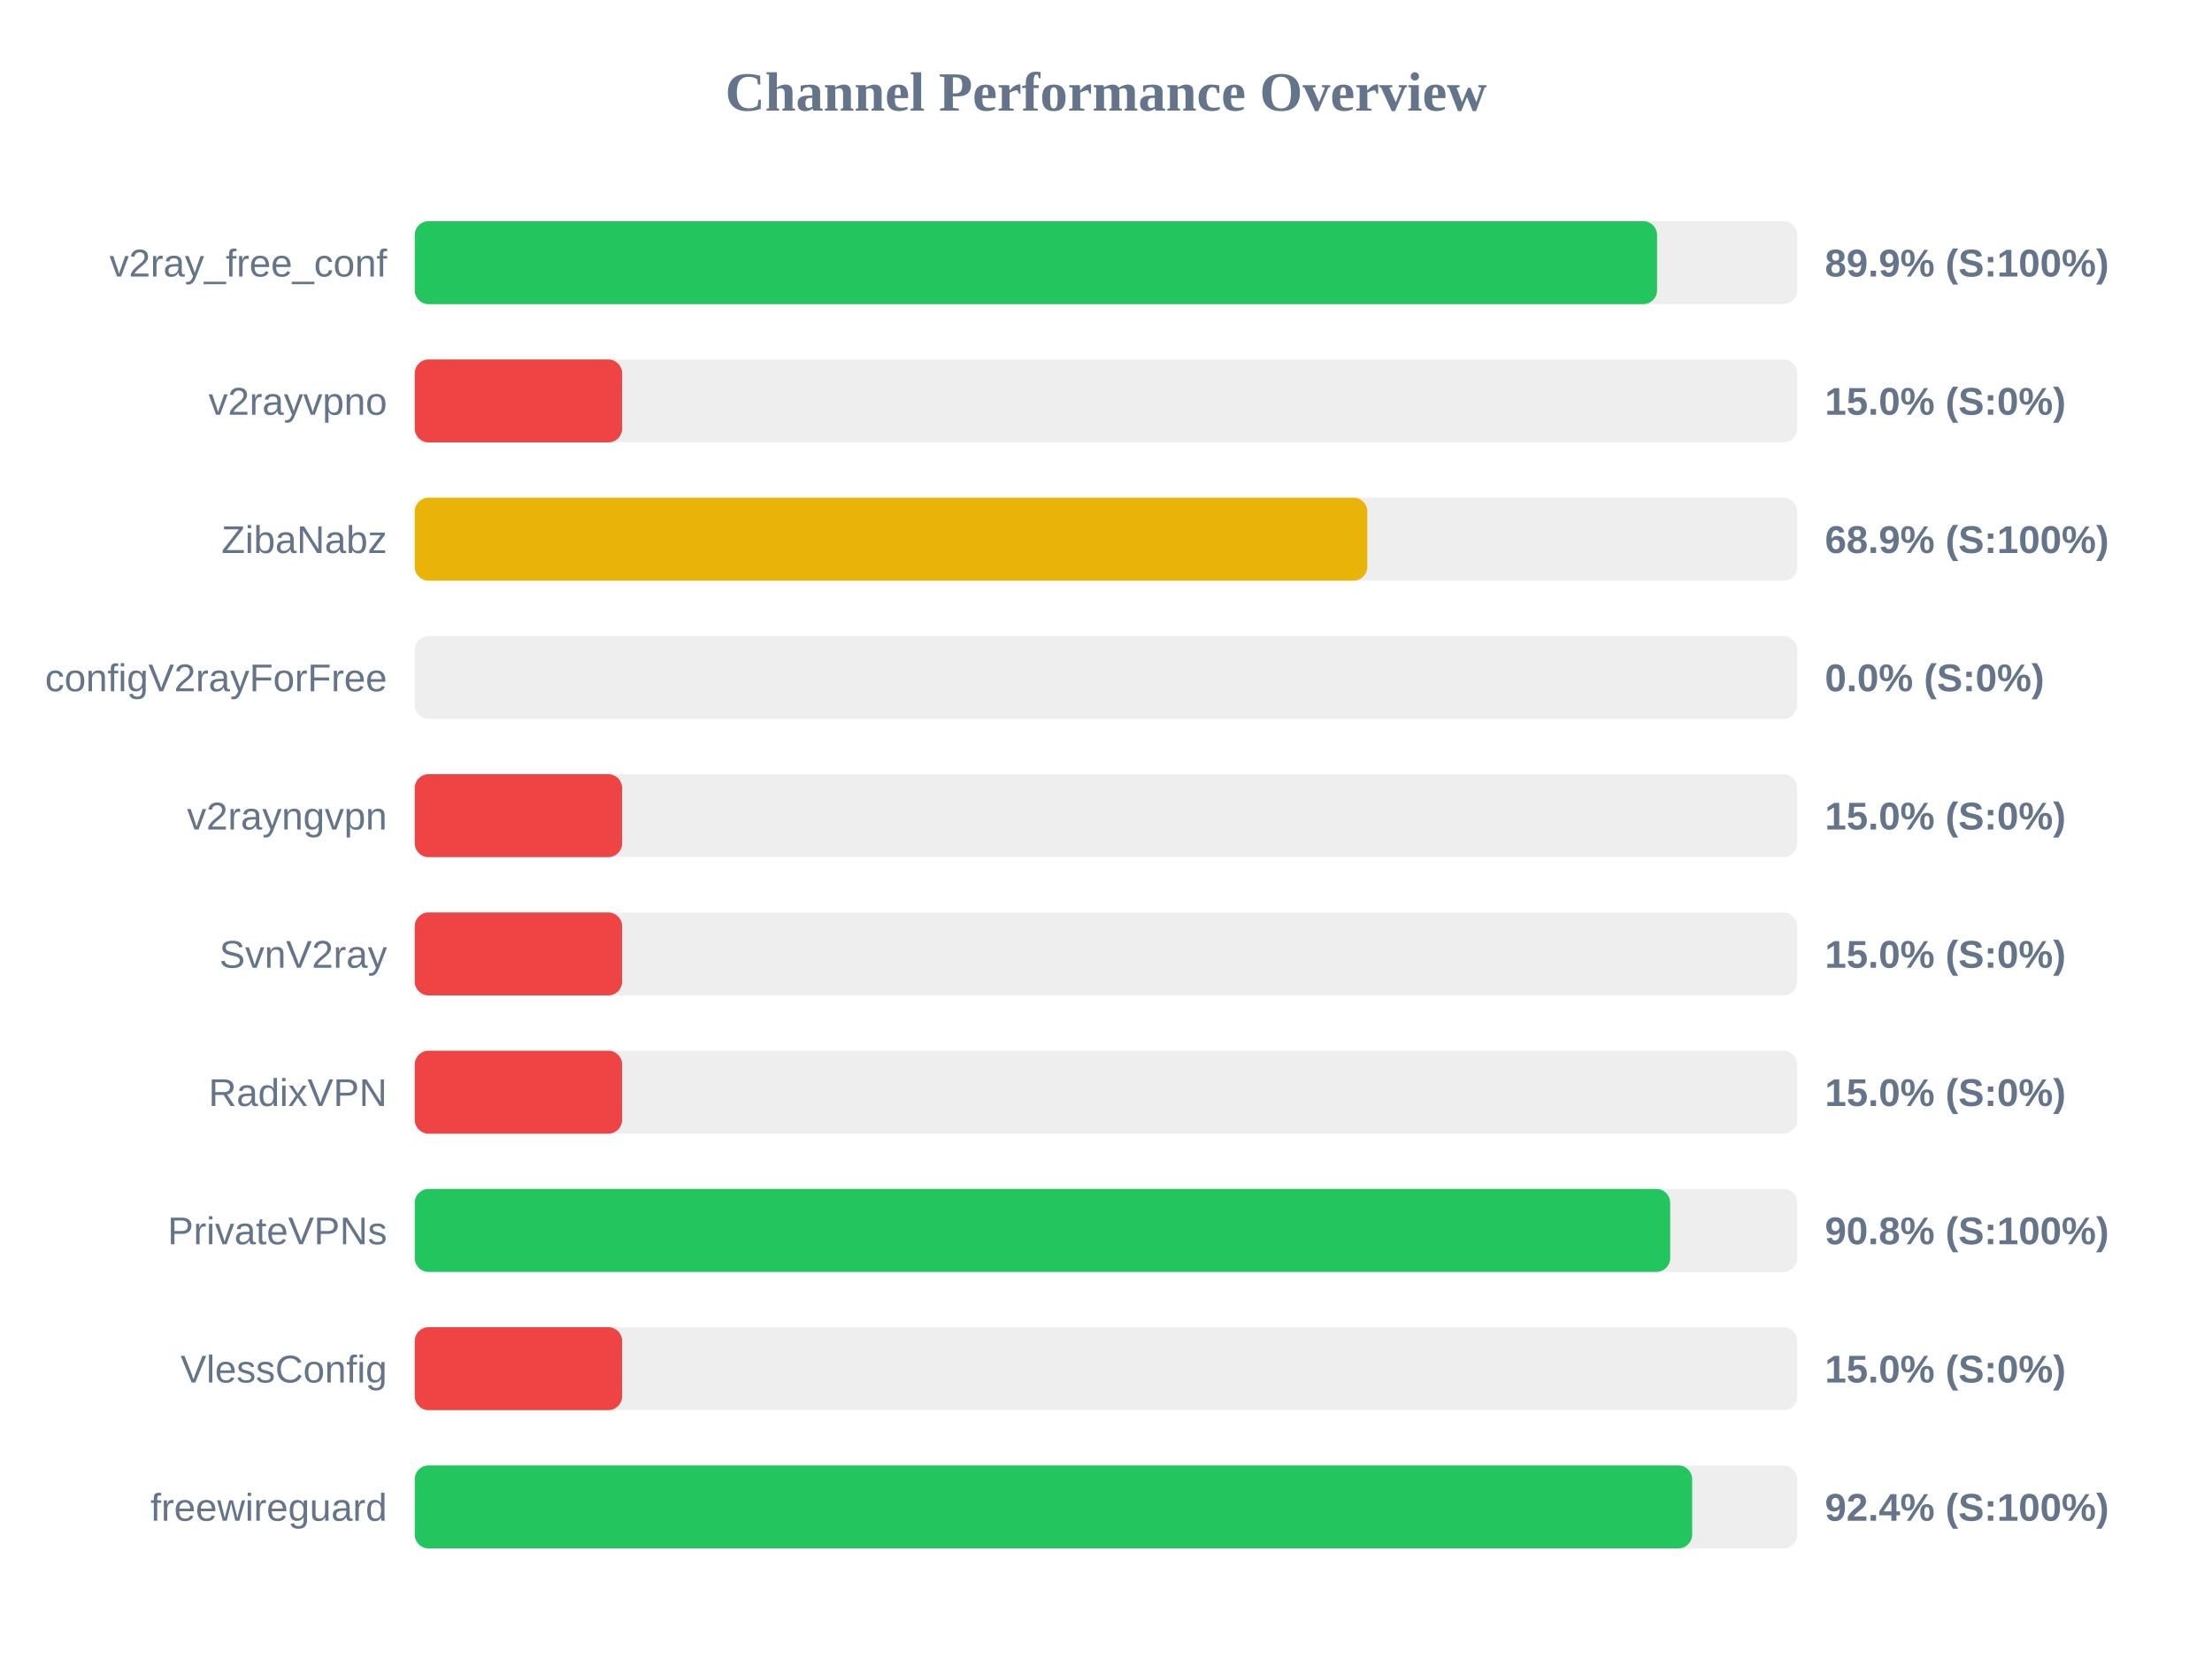
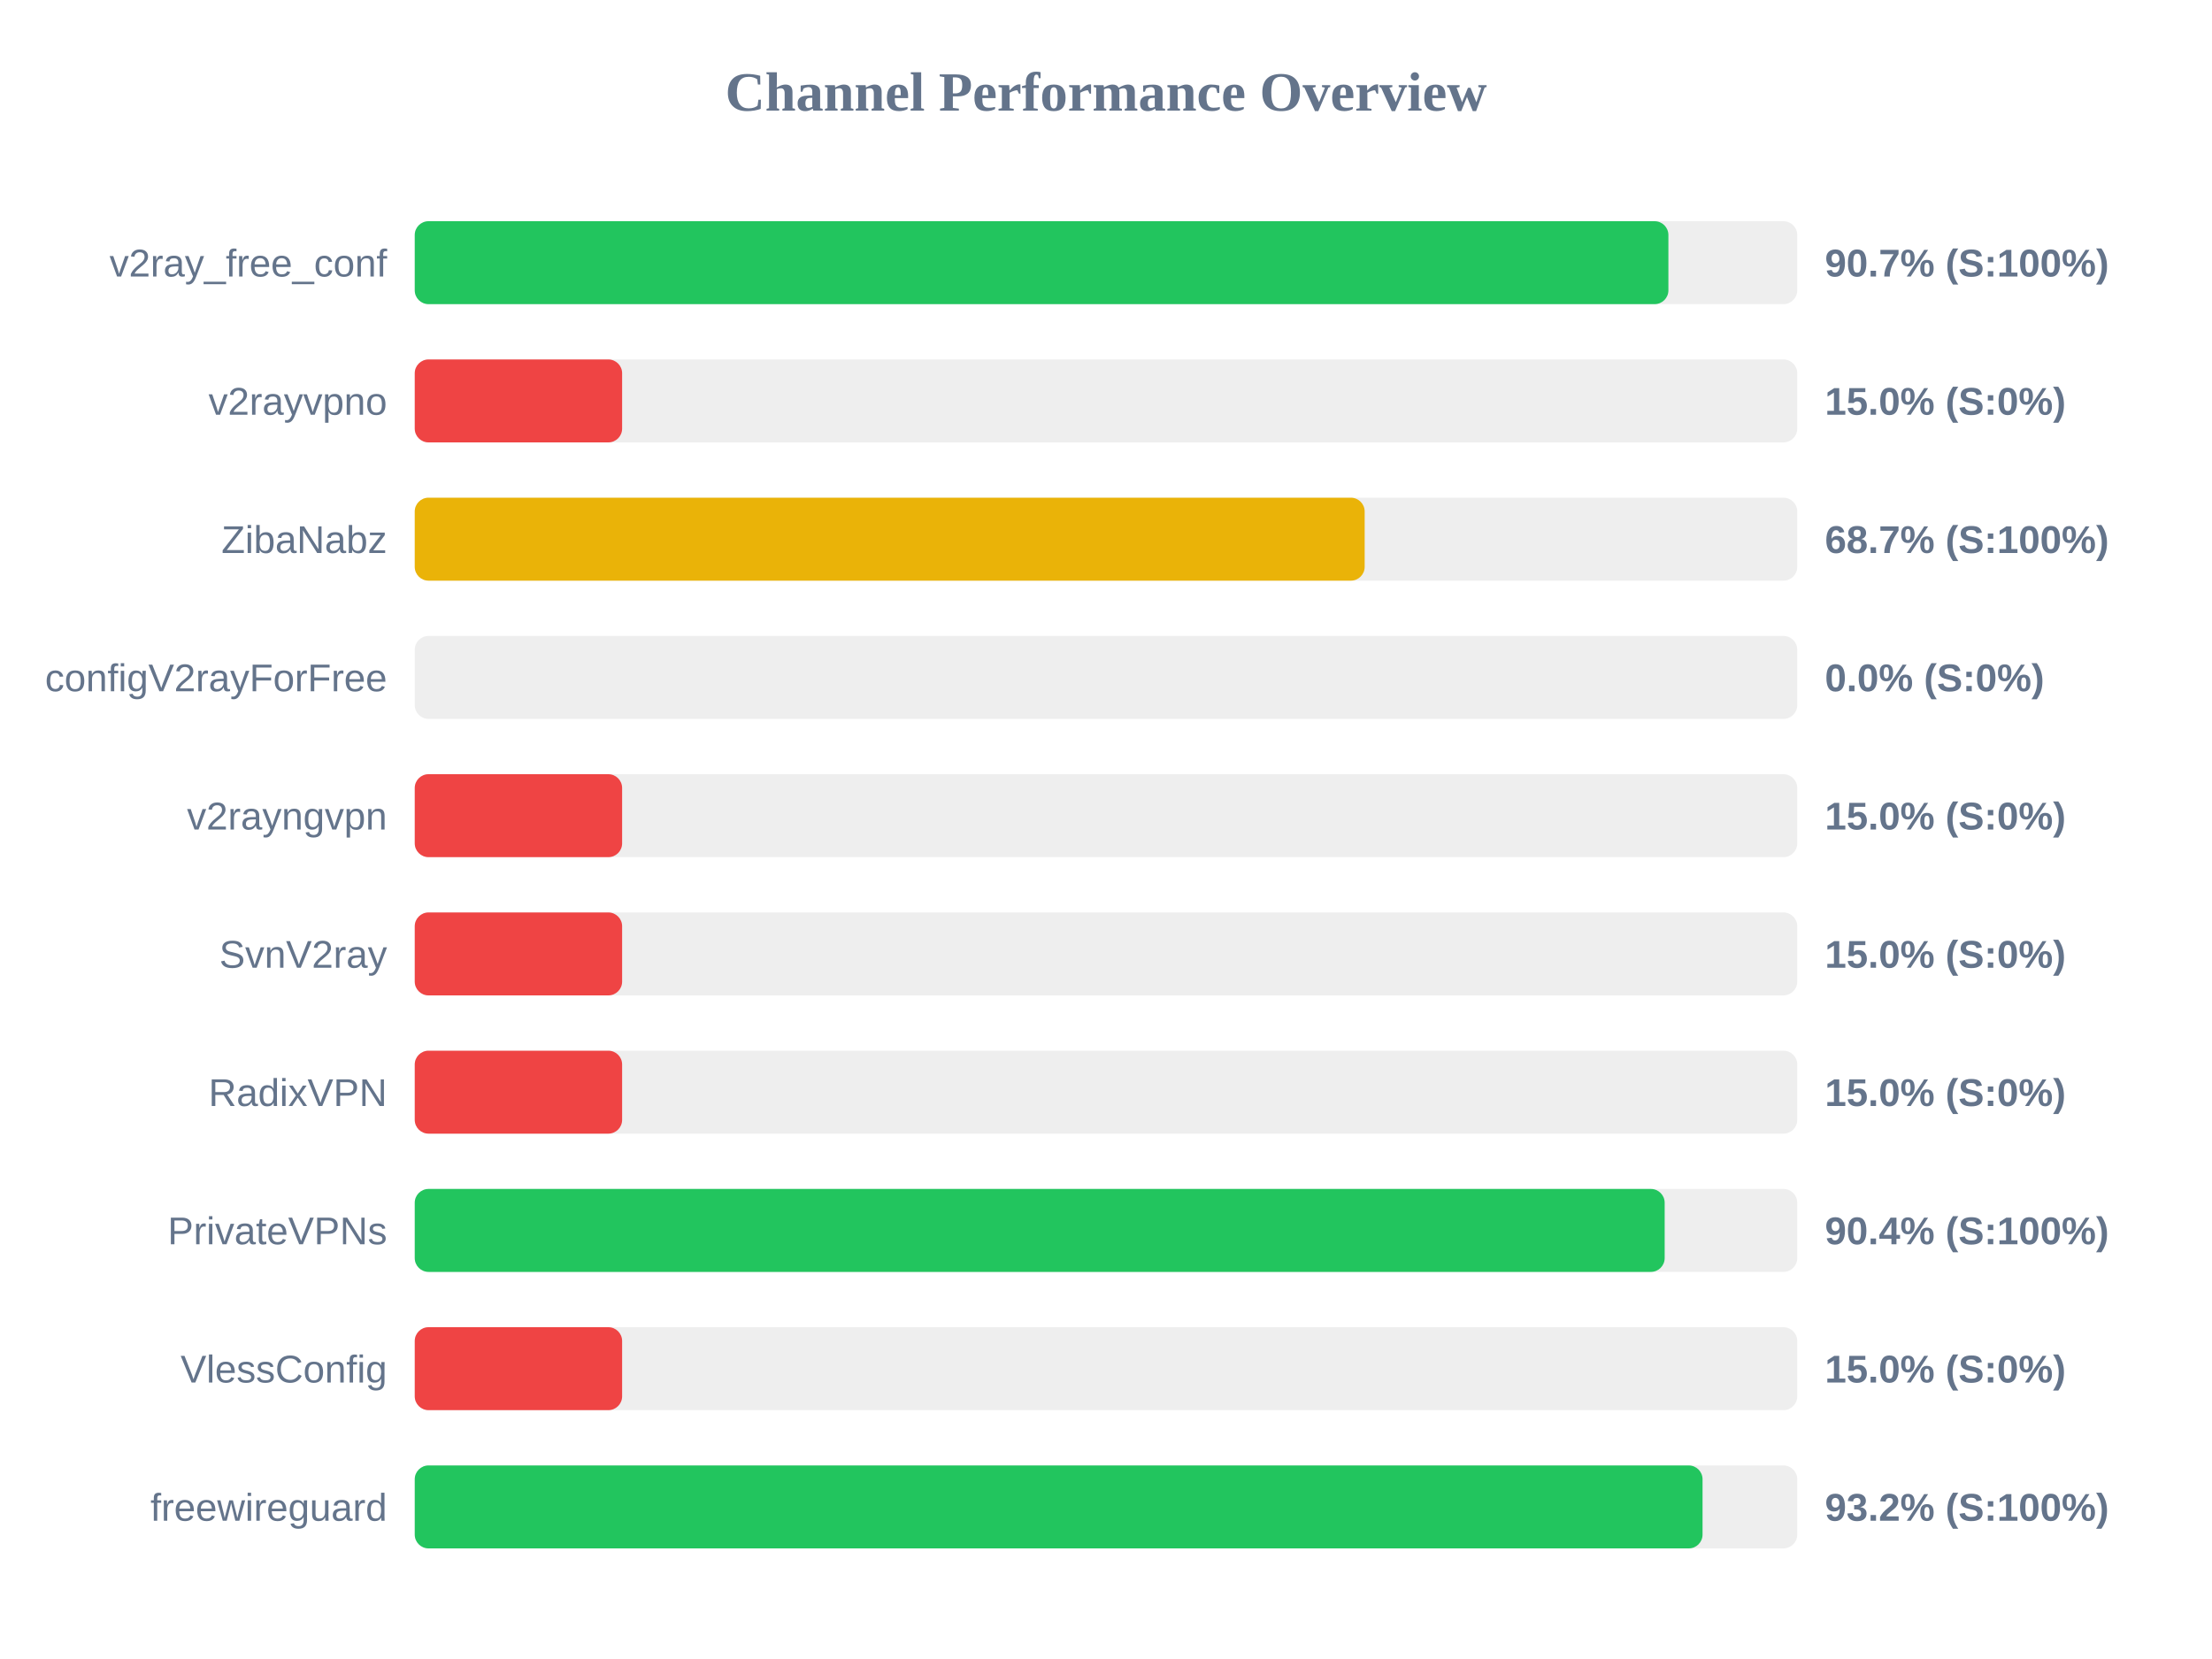
<svg xmlns="http://www.w3.org/2000/svg" width="800" height="600" version="1.1">
  <style>
        .row { font: 14px Arial; fill: #64748b; }
        .score { font: bold 14px Arial; fill: #64748b; }
    </style>
  <text x="400" y="40" text-anchor="middle" font-size="20px" font-weight="bold" fill="#64748b">Channel Performance Overview</text>
  <rect x="150" y="80" width="500" height="30" fill="#eee" rx="5" />
-   <rect x="150" y="80" width="449.3" height="30" fill="#22c55e" rx="5" />
+   <rect x="150" y="80" width="453.4" height="30" fill="#22c55e" rx="5" />
  <text x="140" y="100" text-anchor="end" class="row">v2ray_free_conf</text>
-   <text x="660" y="100" text-anchor="start" class="score">89.9% (S:100%)</text>
+   <text x="660" y="100" text-anchor="start" class="score">90.7% (S:100%)</text>
  <rect x="150" y="130" width="500" height="30" fill="#eee" rx="5" />
  <rect x="150" y="130" width="75.0" height="30" fill="#ef4444" rx="5" />
  <text x="140" y="150" text-anchor="end" class="row">v2rayvpno</text>
  <text x="660" y="150" text-anchor="start" class="score">15.0% (S:0%)</text>
  <rect x="150" y="180" width="500" height="30" fill="#eee" rx="5" />
-   <rect x="150" y="180" width="344.5" height="30" fill="#eab308" rx="5" />
+   <rect x="150" y="180" width="343.55" height="30" fill="#eab308" rx="5" />
  <text x="140" y="200" text-anchor="end" class="row">ZibaNabz</text>
-   <text x="660" y="200" text-anchor="start" class="score">68.9% (S:100%)</text>
+   <text x="660" y="200" text-anchor="start" class="score">68.7% (S:100%)</text>
  <rect x="150" y="230" width="500" height="30" fill="#eee" rx="5" />
  <rect x="150" y="230" width="0.0" height="30" fill="#ef4444" rx="5" />
  <text x="140" y="250" text-anchor="end" class="row">configV2rayForFree</text>
  <text x="660" y="250" text-anchor="start" class="score">0.0% (S:0%)</text>
  <rect x="150" y="280" width="500" height="30" fill="#eee" rx="5" />
  <rect x="150" y="280" width="75.0" height="30" fill="#ef4444" rx="5" />
  <text x="140" y="300" text-anchor="end" class="row">v2rayngvpn</text>
  <text x="660" y="300" text-anchor="start" class="score">15.0% (S:0%)</text>
  <rect x="150" y="330" width="500" height="30" fill="#eee" rx="5" />
  <rect x="150" y="330" width="75.0" height="30" fill="#ef4444" rx="5" />
  <text x="140" y="350" text-anchor="end" class="row">SvnV2ray</text>
  <text x="660" y="350" text-anchor="start" class="score">15.0% (S:0%)</text>
  <rect x="150" y="380" width="500" height="30" fill="#eee" rx="5" />
  <rect x="150" y="380" width="75.0" height="30" fill="#ef4444" rx="5" />
  <text x="140" y="400" text-anchor="end" class="row">RadixVPN</text>
  <text x="660" y="400" text-anchor="start" class="score">15.0% (S:0%)</text>
  <rect x="150" y="430" width="500" height="30" fill="#eee" rx="5" />
-   <rect x="150" y="430" width="454.05" height="30" fill="#22c55e" rx="5" />
+   <rect x="150" y="430" width="452.05" height="30" fill="#22c55e" rx="5" />
  <text x="140" y="450" text-anchor="end" class="row">PrivateVPNs</text>
-   <text x="660" y="450" text-anchor="start" class="score">90.8% (S:100%)</text>
+   <text x="660" y="450" text-anchor="start" class="score">90.4% (S:100%)</text>
  <rect x="150" y="480" width="500" height="30" fill="#eee" rx="5" />
  <rect x="150" y="480" width="75.0" height="30" fill="#ef4444" rx="5" />
  <text x="140" y="500" text-anchor="end" class="row">VlessConfig</text>
  <text x="660" y="500" text-anchor="start" class="score">15.0% (S:0%)</text>
  <rect x="150" y="530" width="500" height="30" fill="#eee" rx="5" />
-   <rect x="150" y="530" width="462.0" height="30" fill="#22c55e" rx="5" />
+   <rect x="150" y="530" width="465.75" height="30" fill="#22c55e" rx="5" />
  <text x="140" y="550" text-anchor="end" class="row">freewireguard</text>
-   <text x="660" y="550" text-anchor="start" class="score">92.4% (S:100%)</text>
+   <text x="660" y="550" text-anchor="start" class="score">93.2% (S:100%)</text>
</svg>
